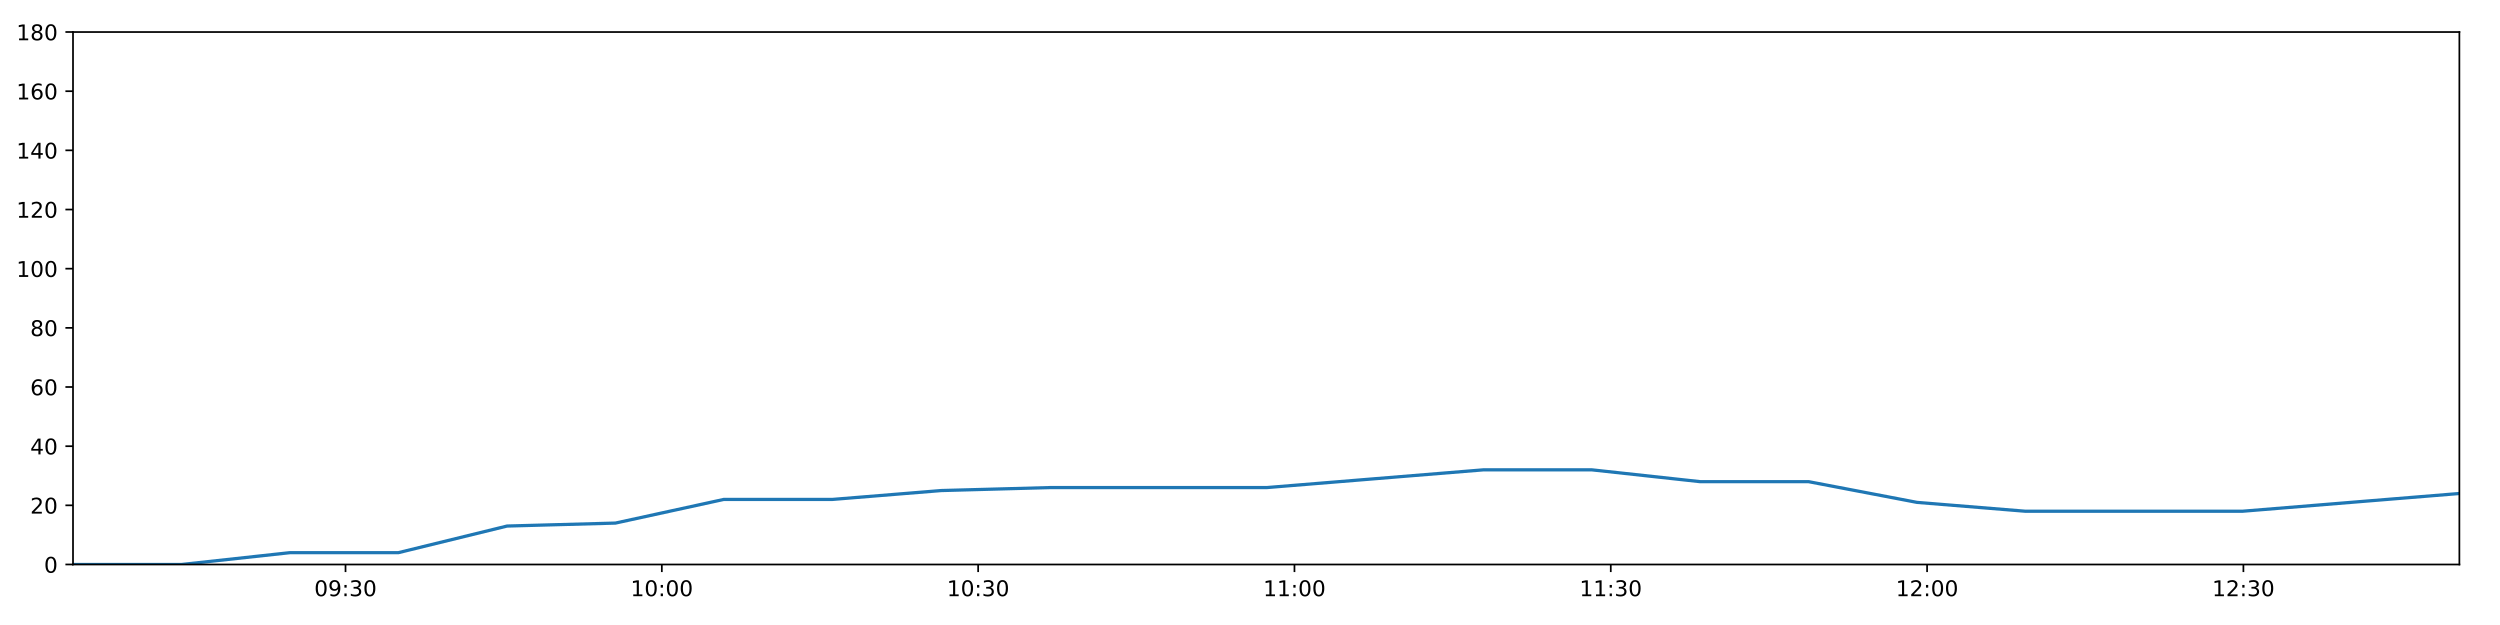
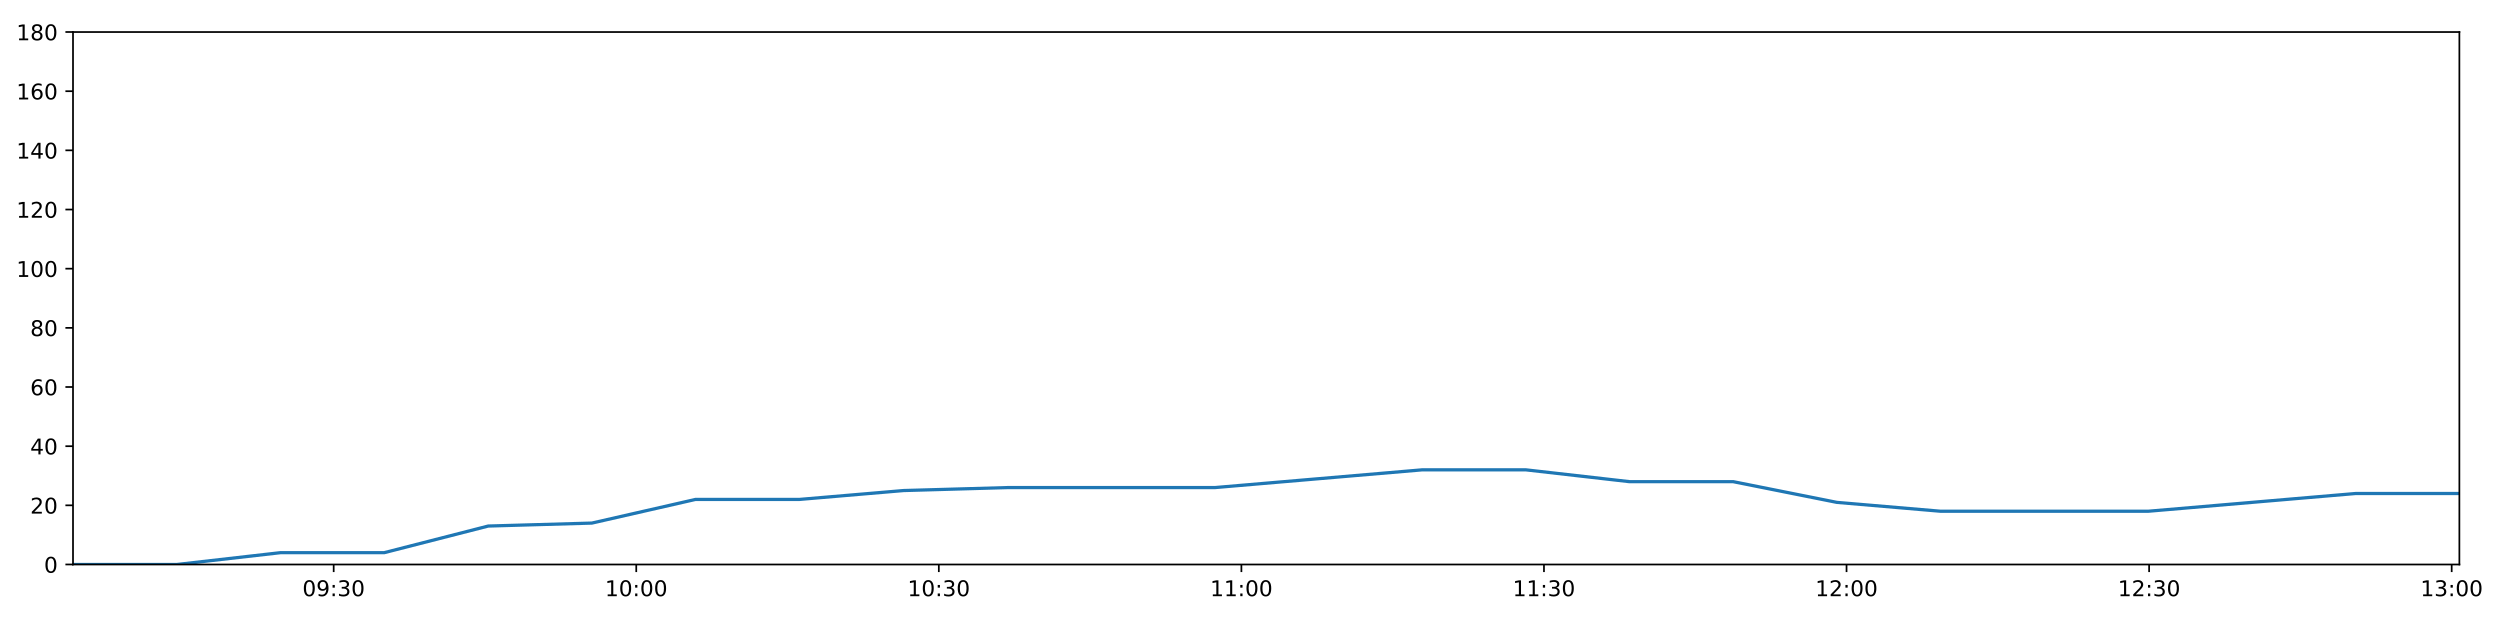
<svg xmlns="http://www.w3.org/2000/svg" xmlns:xlink="http://www.w3.org/1999/xlink" height="288pt" version="1.1" viewBox="0 0 1152 288" width="1152pt">
  <defs>
    <style type="text/css">
*{stroke-linecap:butt;stroke-linejoin:round;}
  </style>
  </defs>
  <g id="figure_1">
    <g id="patch_1">
      <path d="M 0 288  L 1152 288  L 1152 0  L 0 0  z " style="fill:#ffffff;" />
    </g>
    <g id="axes_1">
      <g id="patch_2">
        <path d="M 33.64 260.12  L 1133.28 260.12  L 1133.28 14.76  L 33.64 14.76  z " style="fill:#ffffff;" />
      </g>
      <g id="matplotlib.axis_1">
        <g id="xtick_1">
          <g id="line2d_1">
            <defs>
-               <path d="M 0 0  L 0 3.5  " id="mfd49b44ff6" style="stroke:#000000;stroke-width:0.8;" />
-             </defs>
-             <g>
-               <use style="stroke:#000000;stroke-width:0.8;" x="159.215" xlink:href="#mfd49b44ff6" y="260.12" />
+               <path d="M 0 0  L 0 3.5  " id="m6fb3e96d65" style="stroke:#000000;stroke-width:0.8;" />
+             </defs>
+             <g>
+               <use style="stroke:#000000;stroke-width:0.8;" x="153.76" xlink:href="#m6fb3e96d65" y="260.12" />
            </g>
          </g>
          <g id="text_1">
            <defs>
              <path d="M 31.781 66.406  Q 24.172 66.406 20.328 58.906  Q 16.5 51.422 16.5 36.375  Q 16.5 21.391 20.328 13.891  Q 24.172 6.391 31.781 6.391  Q 39.453 6.391 43.281 13.891  Q 47.125 21.391 47.125 36.375  Q 47.125 51.422 43.281 58.906  Q 39.453 66.406 31.781 66.406  z M 31.781 74.219  Q 44.047 74.219 50.516 64.516  Q 56.984 54.828 56.984 36.375  Q 56.984 17.969 50.516 8.266  Q 44.047 -1.422 31.781 -1.422  Q 19.531 -1.422 13.062 8.266  Q 6.594 17.969 6.594 36.375  Q 6.594 54.828 13.062 64.516  Q 19.531 74.219 31.781 74.219  z " id="DejaVuSans-48" />
              <path d="M 10.984 1.516  L 10.984 10.5  Q 14.703 8.734 18.5 7.812  Q 22.312 6.891 25.984 6.891  Q 35.75 6.891 40.891 13.453  Q 46.047 20.016 46.781 33.406  Q 43.953 29.203 39.594 26.953  Q 35.25 24.703 29.984 24.703  Q 19.047 24.703 12.672 31.312  Q 6.297 37.938 6.297 49.422  Q 6.297 60.641 12.938 67.422  Q 19.578 74.219 30.609 74.219  Q 43.266 74.219 49.922 64.516  Q 56.594 54.828 56.594 36.375  Q 56.594 19.141 48.406 8.859  Q 40.234 -1.422 26.422 -1.422  Q 22.703 -1.422 18.891 -0.688  Q 15.094 0.047 10.984 1.516  z M 30.609 32.422  Q 37.25 32.422 41.125 36.953  Q 45.016 41.5 45.016 49.422  Q 45.016 57.281 41.125 61.844  Q 37.25 66.406 30.609 66.406  Q 23.969 66.406 20.094 61.844  Q 16.219 57.281 16.219 49.422  Q 16.219 41.5 20.094 36.953  Q 23.969 32.422 30.609 32.422  z " id="DejaVuSans-57" />
              <path d="M 11.719 12.406  L 22.016 12.406  L 22.016 0  L 11.719 0  z M 11.719 51.703  L 22.016 51.703  L 22.016 39.312  L 11.719 39.312  z " id="DejaVuSans-58" />
              <path d="M 40.578 39.312  Q 47.656 37.797 51.625 33  Q 55.609 28.219 55.609 21.188  Q 55.609 10.406 48.188 4.484  Q 40.766 -1.422 27.094 -1.422  Q 22.516 -1.422 17.656 -0.516  Q 12.797 0.391 7.625 2.203  L 7.625 11.719  Q 11.719 9.328 16.594 8.109  Q 21.484 6.891 26.812 6.891  Q 36.078 6.891 40.938 10.547  Q 45.797 14.203 45.797 21.188  Q 45.797 27.641 41.281 31.266  Q 36.766 34.906 28.719 34.906  L 20.219 34.906  L 20.219 43.016  L 29.109 43.016  Q 36.375 43.016 40.234 45.922  Q 44.094 48.828 44.094 54.297  Q 44.094 59.906 40.109 62.906  Q 36.141 65.922 28.719 65.922  Q 24.656 65.922 20.016 65.031  Q 15.375 64.156 9.812 62.312  L 9.812 71.094  Q 15.438 72.656 20.344 73.438  Q 25.25 74.219 29.594 74.219  Q 40.828 74.219 47.359 69.109  Q 53.906 64.016 53.906 55.328  Q 53.906 49.266 50.438 45.094  Q 46.969 40.922 40.578 39.312  z " id="DejaVuSans-51" />
            </defs>
-             <g transform="translate(144.806 274.7184)scale(0.1 -0.1)">
+             <g transform="translate(139.3508 274.7184)scale(0.1 -0.1)">
              <use xlink:href="#DejaVuSans-48" />
              <use x="63.623" xlink:href="#DejaVuSans-57" />
              <use x="127.246" xlink:href="#DejaVuSans-58" />
              <use x="160.938" xlink:href="#DejaVuSans-51" />
              <use x="224.561" xlink:href="#DejaVuSans-48" />
            </g>
          </g>
        </g>
        <g id="xtick_2">
          <g id="line2d_2">
            <g>
-               <use style="stroke:#000000;stroke-width:0.8;" x="304.973" xlink:href="#mfd49b44ff6" y="260.12" />
+               <use style="stroke:#000000;stroke-width:0.8;" x="293.185" xlink:href="#m6fb3e96d65" y="260.12" />
            </g>
          </g>
          <g id="text_2">
            <defs>
              <path d="M 12.406 8.297  L 28.516 8.297  L 28.516 63.922  L 10.984 60.406  L 10.984 69.391  L 28.422 72.906  L 38.281 72.906  L 38.281 8.297  L 54.391 8.297  L 54.391 0  L 12.406 0  z " id="DejaVuSans-49" />
            </defs>
-             <g transform="translate(290.5632 274.7184)scale(0.1 -0.1)">
+             <g transform="translate(278.776 274.7184)scale(0.1 -0.1)">
              <use xlink:href="#DejaVuSans-49" />
              <use x="63.623" xlink:href="#DejaVuSans-48" />
              <use x="127.246" xlink:href="#DejaVuSans-58" />
              <use x="160.938" xlink:href="#DejaVuSans-48" />
              <use x="224.561" xlink:href="#DejaVuSans-48" />
            </g>
          </g>
        </g>
        <g id="xtick_3">
          <g id="line2d_3">
            <g>
-               <use style="stroke:#000000;stroke-width:0.8;" x="450.73" xlink:href="#mfd49b44ff6" y="260.12" />
+               <use style="stroke:#000000;stroke-width:0.8;" x="432.611" xlink:href="#m6fb3e96d65" y="260.12" />
            </g>
          </g>
          <g id="text_3">
-             <g transform="translate(436.3204 274.7184)scale(0.1 -0.1)">
+             <g transform="translate(418.2013 274.7184)scale(0.1 -0.1)">
              <use xlink:href="#DejaVuSans-49" />
              <use x="63.623" xlink:href="#DejaVuSans-48" />
              <use x="127.246" xlink:href="#DejaVuSans-58" />
              <use x="160.938" xlink:href="#DejaVuSans-51" />
              <use x="224.561" xlink:href="#DejaVuSans-48" />
            </g>
          </g>
        </g>
        <g id="xtick_4">
          <g id="line2d_4">
            <g>
-               <use style="stroke:#000000;stroke-width:0.8;" x="596.487" xlink:href="#mfd49b44ff6" y="260.12" />
+               <use style="stroke:#000000;stroke-width:0.8;" x="572.036" xlink:href="#m6fb3e96d65" y="260.12" />
            </g>
          </g>
          <g id="text_4">
-             <g transform="translate(582.0776 274.7184)scale(0.1 -0.1)">
+             <g transform="translate(557.6265 274.7184)scale(0.1 -0.1)">
              <use xlink:href="#DejaVuSans-49" />
              <use x="63.623" xlink:href="#DejaVuSans-49" />
              <use x="127.246" xlink:href="#DejaVuSans-58" />
              <use x="160.938" xlink:href="#DejaVuSans-48" />
              <use x="224.561" xlink:href="#DejaVuSans-48" />
            </g>
          </g>
        </g>
        <g id="xtick_5">
          <g id="line2d_5">
            <g>
-               <use style="stroke:#000000;stroke-width:0.8;" x="742.244" xlink:href="#mfd49b44ff6" y="260.12" />
+               <use style="stroke:#000000;stroke-width:0.8;" x="711.461" xlink:href="#m6fb3e96d65" y="260.12" />
            </g>
          </g>
          <g id="text_5">
-             <g transform="translate(727.8348 274.7184)scale(0.1 -0.1)">
+             <g transform="translate(697.0517 274.7184)scale(0.1 -0.1)">
              <use xlink:href="#DejaVuSans-49" />
              <use x="63.623" xlink:href="#DejaVuSans-49" />
              <use x="127.246" xlink:href="#DejaVuSans-58" />
              <use x="160.938" xlink:href="#DejaVuSans-51" />
              <use x="224.561" xlink:href="#DejaVuSans-48" />
            </g>
          </g>
        </g>
        <g id="xtick_6">
          <g id="line2d_6">
            <g>
-               <use style="stroke:#000000;stroke-width:0.8;" x="888.001" xlink:href="#mfd49b44ff6" y="260.12" />
+               <use style="stroke:#000000;stroke-width:0.8;" x="850.886" xlink:href="#m6fb3e96d65" y="260.12" />
            </g>
          </g>
          <g id="text_6">
            <defs>
              <path d="M 19.188 8.297  L 53.609 8.297  L 53.609 0  L 7.328 0  L 7.328 8.297  Q 12.938 14.109 22.625 23.891  Q 32.328 33.688 34.812 36.531  Q 39.547 41.844 41.422 45.531  Q 43.312 49.219 43.312 52.781  Q 43.312 58.594 39.234 62.25  Q 35.156 65.922 28.609 65.922  Q 23.969 65.922 18.812 64.312  Q 13.672 62.703 7.812 59.422  L 7.812 69.391  Q 13.766 71.781 18.938 73  Q 24.125 74.219 28.422 74.219  Q 39.75 74.219 46.484 68.547  Q 53.219 62.891 53.219 53.422  Q 53.219 48.922 51.531 44.891  Q 49.859 40.875 45.406 35.406  Q 44.188 33.984 37.641 27.219  Q 31.109 20.453 19.188 8.297  z " id="DejaVuSans-50" />
            </defs>
-             <g transform="translate(873.592 274.7184)scale(0.1 -0.1)">
+             <g transform="translate(836.477 274.7184)scale(0.1 -0.1)">
              <use xlink:href="#DejaVuSans-49" />
              <use x="63.623" xlink:href="#DejaVuSans-50" />
              <use x="127.246" xlink:href="#DejaVuSans-58" />
              <use x="160.938" xlink:href="#DejaVuSans-48" />
              <use x="224.561" xlink:href="#DejaVuSans-48" />
            </g>
          </g>
        </g>
        <g id="xtick_7">
          <g id="line2d_7">
            <g>
-               <use style="stroke:#000000;stroke-width:0.8;" x="1033.759" xlink:href="#mfd49b44ff6" y="260.12" />
+               <use style="stroke:#000000;stroke-width:0.8;" x="990.312" xlink:href="#m6fb3e96d65" y="260.12" />
            </g>
          </g>
          <g id="text_7">
-             <g transform="translate(1019.349 274.7184)scale(0.1 -0.1)">
+             <g transform="translate(975.9022 274.7184)scale(0.1 -0.1)">
              <use xlink:href="#DejaVuSans-49" />
              <use x="63.623" xlink:href="#DejaVuSans-50" />
              <use x="127.246" xlink:href="#DejaVuSans-58" />
              <use x="160.938" xlink:href="#DejaVuSans-51" />
+               <use x="224.561" xlink:href="#DejaVuSans-48" />
+             </g>
+           </g>
+         </g>
+         <g id="xtick_8">
+           <g id="line2d_8">
+             <g>
+               <use style="stroke:#000000;stroke-width:0.8;" x="1129.737" xlink:href="#m6fb3e96d65" y="260.12" />
+             </g>
+           </g>
+           <g id="text_8">
+             <g transform="translate(1115.327 274.7184)scale(0.1 -0.1)">
+               <use xlink:href="#DejaVuSans-49" />
+               <use x="63.623" xlink:href="#DejaVuSans-51" />
+               <use x="127.246" xlink:href="#DejaVuSans-58" />
+               <use x="160.938" xlink:href="#DejaVuSans-48" />
              <use x="224.561" xlink:href="#DejaVuSans-48" />
            </g>
          </g>
        </g>
      </g>
      <g id="matplotlib.axis_2">
        <g id="ytick_1">
-           <g id="line2d_8">
-             <defs>
-               <path d="M 0 0  L -3.5 0  " id="m3e9b3d175c" style="stroke:#000000;stroke-width:0.8;" />
-             </defs>
-             <g>
-               <use style="stroke:#000000;stroke-width:0.8;" x="33.64" xlink:href="#m3e9b3d175c" y="260.12" />
-             </g>
-           </g>
-           <g id="text_8">
+           <g id="line2d_9">
+             <defs>
+               <path d="M 0 0  L -3.5 0  " id="m4afe284724" style="stroke:#000000;stroke-width:0.8;" />
+             </defs>
+             <g>
+               <use style="stroke:#000000;stroke-width:0.8;" x="33.64" xlink:href="#m4afe284724" y="260.12" />
+             </g>
+           </g>
+           <g id="text_9">
            <g transform="translate(20.2775 263.9192)scale(0.1 -0.1)">
              <use xlink:href="#DejaVuSans-48" />
            </g>
          </g>
        </g>
        <g id="ytick_2">
-           <g id="line2d_9">
-             <g>
-               <use style="stroke:#000000;stroke-width:0.8;" x="33.64" xlink:href="#m3e9b3d175c" y="232.858" />
-             </g>
-           </g>
-           <g id="text_9">
+           <g id="line2d_10">
+             <g>
+               <use style="stroke:#000000;stroke-width:0.8;" x="33.64" xlink:href="#m4afe284724" y="232.858" />
+             </g>
+           </g>
+           <g id="text_10">
            <g transform="translate(13.915 236.657)scale(0.1 -0.1)">
              <use xlink:href="#DejaVuSans-50" />
              <use x="63.623" xlink:href="#DejaVuSans-48" />
            </g>
          </g>
        </g>
        <g id="ytick_3">
-           <g id="line2d_10">
-             <g>
-               <use style="stroke:#000000;stroke-width:0.8;" x="33.64" xlink:href="#m3e9b3d175c" y="205.596" />
-             </g>
-           </g>
-           <g id="text_10">
+           <g id="line2d_11">
+             <g>
+               <use style="stroke:#000000;stroke-width:0.8;" x="33.64" xlink:href="#m4afe284724" y="205.596" />
+             </g>
+           </g>
+           <g id="text_11">
            <defs>
              <path d="M 37.797 64.312  L 12.891 25.391  L 37.797 25.391  z M 35.203 72.906  L 47.609 72.906  L 47.609 25.391  L 58.016 25.391  L 58.016 17.188  L 47.609 17.188  L 47.609 0  L 37.797 0  L 37.797 17.188  L 4.891 17.188  L 4.891 26.703  z " id="DejaVuSans-52" />
            </defs>
            <g transform="translate(13.915 209.3948)scale(0.1 -0.1)">
              <use xlink:href="#DejaVuSans-52" />
              <use x="63.623" xlink:href="#DejaVuSans-48" />
            </g>
          </g>
        </g>
        <g id="ytick_4">
-           <g id="line2d_11">
-             <g>
-               <use style="stroke:#000000;stroke-width:0.8;" x="33.64" xlink:href="#m3e9b3d175c" y="178.333" />
-             </g>
-           </g>
-           <g id="text_11">
+           <g id="line2d_12">
+             <g>
+               <use style="stroke:#000000;stroke-width:0.8;" x="33.64" xlink:href="#m4afe284724" y="178.333" />
+             </g>
+           </g>
+           <g id="text_12">
            <defs>
              <path d="M 33.016 40.375  Q 26.375 40.375 22.484 35.828  Q 18.609 31.297 18.609 23.391  Q 18.609 15.531 22.484 10.953  Q 26.375 6.391 33.016 6.391  Q 39.656 6.391 43.531 10.953  Q 47.406 15.531 47.406 23.391  Q 47.406 31.297 43.531 35.828  Q 39.656 40.375 33.016 40.375  z M 52.594 71.297  L 52.594 62.312  Q 48.875 64.062 45.094 64.984  Q 41.312 65.922 37.594 65.922  Q 27.828 65.922 22.672 59.328  Q 17.531 52.734 16.797 39.406  Q 19.672 43.656 24.016 45.922  Q 28.375 48.188 33.594 48.188  Q 44.578 48.188 50.953 41.516  Q 57.328 34.859 57.328 23.391  Q 57.328 12.156 50.688 5.359  Q 44.047 -1.422 33.016 -1.422  Q 20.359 -1.422 13.672 8.266  Q 6.984 17.969 6.984 36.375  Q 6.984 53.656 15.188 63.938  Q 23.391 74.219 37.203 74.219  Q 40.922 74.219 44.703 73.484  Q 48.484 72.75 52.594 71.297  z " id="DejaVuSans-54" />
            </defs>
            <g transform="translate(13.915 182.1326)scale(0.1 -0.1)">
              <use xlink:href="#DejaVuSans-54" />
              <use x="63.623" xlink:href="#DejaVuSans-48" />
            </g>
          </g>
        </g>
        <g id="ytick_5">
-           <g id="line2d_12">
-             <g>
-               <use style="stroke:#000000;stroke-width:0.8;" x="33.64" xlink:href="#m3e9b3d175c" y="151.071" />
-             </g>
-           </g>
-           <g id="text_12">
+           <g id="line2d_13">
+             <g>
+               <use style="stroke:#000000;stroke-width:0.8;" x="33.64" xlink:href="#m4afe284724" y="151.071" />
+             </g>
+           </g>
+           <g id="text_13">
            <defs>
              <path d="M 31.781 34.625  Q 24.75 34.625 20.719 30.859  Q 16.703 27.094 16.703 20.516  Q 16.703 13.922 20.719 10.156  Q 24.75 6.391 31.781 6.391  Q 38.812 6.391 42.859 10.172  Q 46.922 13.969 46.922 20.516  Q 46.922 27.094 42.891 30.859  Q 38.875 34.625 31.781 34.625  z M 21.922 38.812  Q 15.578 40.375 12.031 44.719  Q 8.5 49.078 8.5 55.328  Q 8.5 64.062 14.719 69.141  Q 20.953 74.219 31.781 74.219  Q 42.672 74.219 48.875 69.141  Q 55.078 64.062 55.078 55.328  Q 55.078 49.078 51.531 44.719  Q 48 40.375 41.703 38.812  Q 48.828 37.156 52.797 32.312  Q 56.781 27.484 56.781 20.516  Q 56.781 9.906 50.312 4.234  Q 43.844 -1.422 31.781 -1.422  Q 19.734 -1.422 13.25 4.234  Q 6.781 9.906 6.781 20.516  Q 6.781 27.484 10.781 32.312  Q 14.797 37.156 21.922 38.812  z M 18.312 54.391  Q 18.312 48.734 21.844 45.562  Q 25.391 42.391 31.781 42.391  Q 38.141 42.391 41.719 45.562  Q 45.312 48.734 45.312 54.391  Q 45.312 60.062 41.719 63.234  Q 38.141 66.406 31.781 66.406  Q 25.391 66.406 21.844 63.234  Q 18.312 60.062 18.312 54.391  z " id="DejaVuSans-56" />
            </defs>
            <g transform="translate(13.915 154.8703)scale(0.1 -0.1)">
              <use xlink:href="#DejaVuSans-56" />
              <use x="63.623" xlink:href="#DejaVuSans-48" />
            </g>
          </g>
        </g>
        <g id="ytick_6">
-           <g id="line2d_13">
-             <g>
-               <use style="stroke:#000000;stroke-width:0.8;" x="33.64" xlink:href="#m3e9b3d175c" y="123.809" />
-             </g>
-           </g>
-           <g id="text_13">
+           <g id="line2d_14">
+             <g>
+               <use style="stroke:#000000;stroke-width:0.8;" x="33.64" xlink:href="#m4afe284724" y="123.809" />
+             </g>
+           </g>
+           <g id="text_14">
            <g transform="translate(7.5525 127.6081)scale(0.1 -0.1)">
              <use xlink:href="#DejaVuSans-49" />
              <use x="63.623" xlink:href="#DejaVuSans-48" />
              <use x="127.246" xlink:href="#DejaVuSans-48" />
            </g>
          </g>
        </g>
        <g id="ytick_7">
-           <g id="line2d_14">
-             <g>
-               <use style="stroke:#000000;stroke-width:0.8;" x="33.64" xlink:href="#m3e9b3d175c" y="96.547" />
-             </g>
-           </g>
-           <g id="text_14">
+           <g id="line2d_15">
+             <g>
+               <use style="stroke:#000000;stroke-width:0.8;" x="33.64" xlink:href="#m4afe284724" y="96.547" />
+             </g>
+           </g>
+           <g id="text_15">
            <g transform="translate(7.5525 100.3459)scale(0.1 -0.1)">
              <use xlink:href="#DejaVuSans-49" />
              <use x="63.623" xlink:href="#DejaVuSans-50" />
              <use x="127.246" xlink:href="#DejaVuSans-48" />
            </g>
          </g>
        </g>
        <g id="ytick_8">
-           <g id="line2d_15">
-             <g>
-               <use style="stroke:#000000;stroke-width:0.8;" x="33.64" xlink:href="#m3e9b3d175c" y="69.284" />
-             </g>
-           </g>
-           <g id="text_15">
+           <g id="line2d_16">
+             <g>
+               <use style="stroke:#000000;stroke-width:0.8;" x="33.64" xlink:href="#m4afe284724" y="69.284" />
+             </g>
+           </g>
+           <g id="text_16">
            <g transform="translate(7.5525 73.08366)scale(0.1 -0.1)">
              <use xlink:href="#DejaVuSans-49" />
              <use x="63.623" xlink:href="#DejaVuSans-52" />
              <use x="127.246" xlink:href="#DejaVuSans-48" />
            </g>
          </g>
        </g>
        <g id="ytick_9">
-           <g id="line2d_16">
-             <g>
-               <use style="stroke:#000000;stroke-width:0.8;" x="33.64" xlink:href="#m3e9b3d175c" y="42.022" />
-             </g>
-           </g>
-           <g id="text_16">
+           <g id="line2d_17">
+             <g>
+               <use style="stroke:#000000;stroke-width:0.8;" x="33.64" xlink:href="#m4afe284724" y="42.022" />
+             </g>
+           </g>
+           <g id="text_17">
            <g transform="translate(7.5525 45.82144)scale(0.1 -0.1)">
              <use xlink:href="#DejaVuSans-49" />
              <use x="63.623" xlink:href="#DejaVuSans-54" />
              <use x="127.246" xlink:href="#DejaVuSans-48" />
            </g>
          </g>
        </g>
        <g id="ytick_10">
-           <g id="line2d_17">
-             <g>
-               <use style="stroke:#000000;stroke-width:0.8;" x="33.64" xlink:href="#m3e9b3d175c" y="14.76" />
-             </g>
-           </g>
-           <g id="text_17">
+           <g id="line2d_18">
+             <g>
+               <use style="stroke:#000000;stroke-width:0.8;" x="33.64" xlink:href="#m4afe284724" y="14.76" />
+             </g>
+           </g>
+           <g id="text_18">
            <g transform="translate(7.5525 18.55922)scale(0.1 -0.1)">
              <use xlink:href="#DejaVuSans-49" />
              <use x="63.623" xlink:href="#DejaVuSans-56" />
              <use x="127.246" xlink:href="#DejaVuSans-48" />
            </g>
          </g>
        </g>
      </g>
-       <g id="line2d_18">
-         <path clip-path="url(#p258dd3d99d)" d="M 33.64 260.12  L 83.612 260.12  L 133.603 254.668  L 183.571 254.668  L 233.648 242.4  L 283.584 241.036  L 333.533 230.132  L 383.629 230.132  L 433.759 226.042  L 483.738 224.679  L 533.691 224.679  L 583.665 224.679  L 633.615 220.59  L 683.555 216.5  L 733.502 216.5  L 783.444 221.953  L 833.415 221.953  L 883.346 231.495  L 933.349 235.584  L 983.321 235.584  L 1033.267 235.584  L 1083.247 231.495  L 1133.28 227.405  " style="fill:none;stroke:#1f77b4;stroke-linecap:square;stroke-width:1.5;" />
+       <g id="line2d_19">
+         <path clip-path="url(#p4e1d007bb1)" d="M 33.64 260.12  L 81.441 260.12  L 129.261 254.668  L 177.057 254.668  L 224.959 242.4  L 272.726 241.036  L 320.505 230.132  L 368.425 230.132  L 416.377 226.042  L 464.185 224.679  L 511.968 224.679  L 559.771 224.679  L 607.551 220.59  L 655.321 216.5  L 703.099 216.5  L 750.871 221.953  L 798.671 221.953  L 846.433 231.495  L 894.264 235.584  L 942.065 235.584  L 989.841 235.584  L 1037.65 231.495  L 1085.51 227.405  L 1133.28 227.405  " style="fill:none;stroke:#1f77b4;stroke-linecap:square;stroke-width:1.5;" />
      </g>
      <g id="patch_3">
        <path d="M 33.64 260.12  L 33.64 14.76  " style="fill:none;stroke:#000000;stroke-linecap:square;stroke-linejoin:miter;stroke-width:0.8;" />
      </g>
      <g id="patch_4">
        <path d="M 1133.28 260.12  L 1133.28 14.76  " style="fill:none;stroke:#000000;stroke-linecap:square;stroke-linejoin:miter;stroke-width:0.8;" />
      </g>
      <g id="patch_5">
        <path d="M 33.64 260.12  L 1133.28 260.12  " style="fill:none;stroke:#000000;stroke-linecap:square;stroke-linejoin:miter;stroke-width:0.8;" />
      </g>
      <g id="patch_6">
        <path d="M 33.64 14.76  L 1133.28 14.76  " style="fill:none;stroke:#000000;stroke-linecap:square;stroke-linejoin:miter;stroke-width:0.8;" />
      </g>
    </g>
  </g>
  <defs>
-     <clipPath id="p258dd3d99d">
+     <clipPath id="p4e1d007bb1">
      <rect height="245.36" width="1099.64" x="33.64" y="14.76" />
    </clipPath>
  </defs>
</svg>
